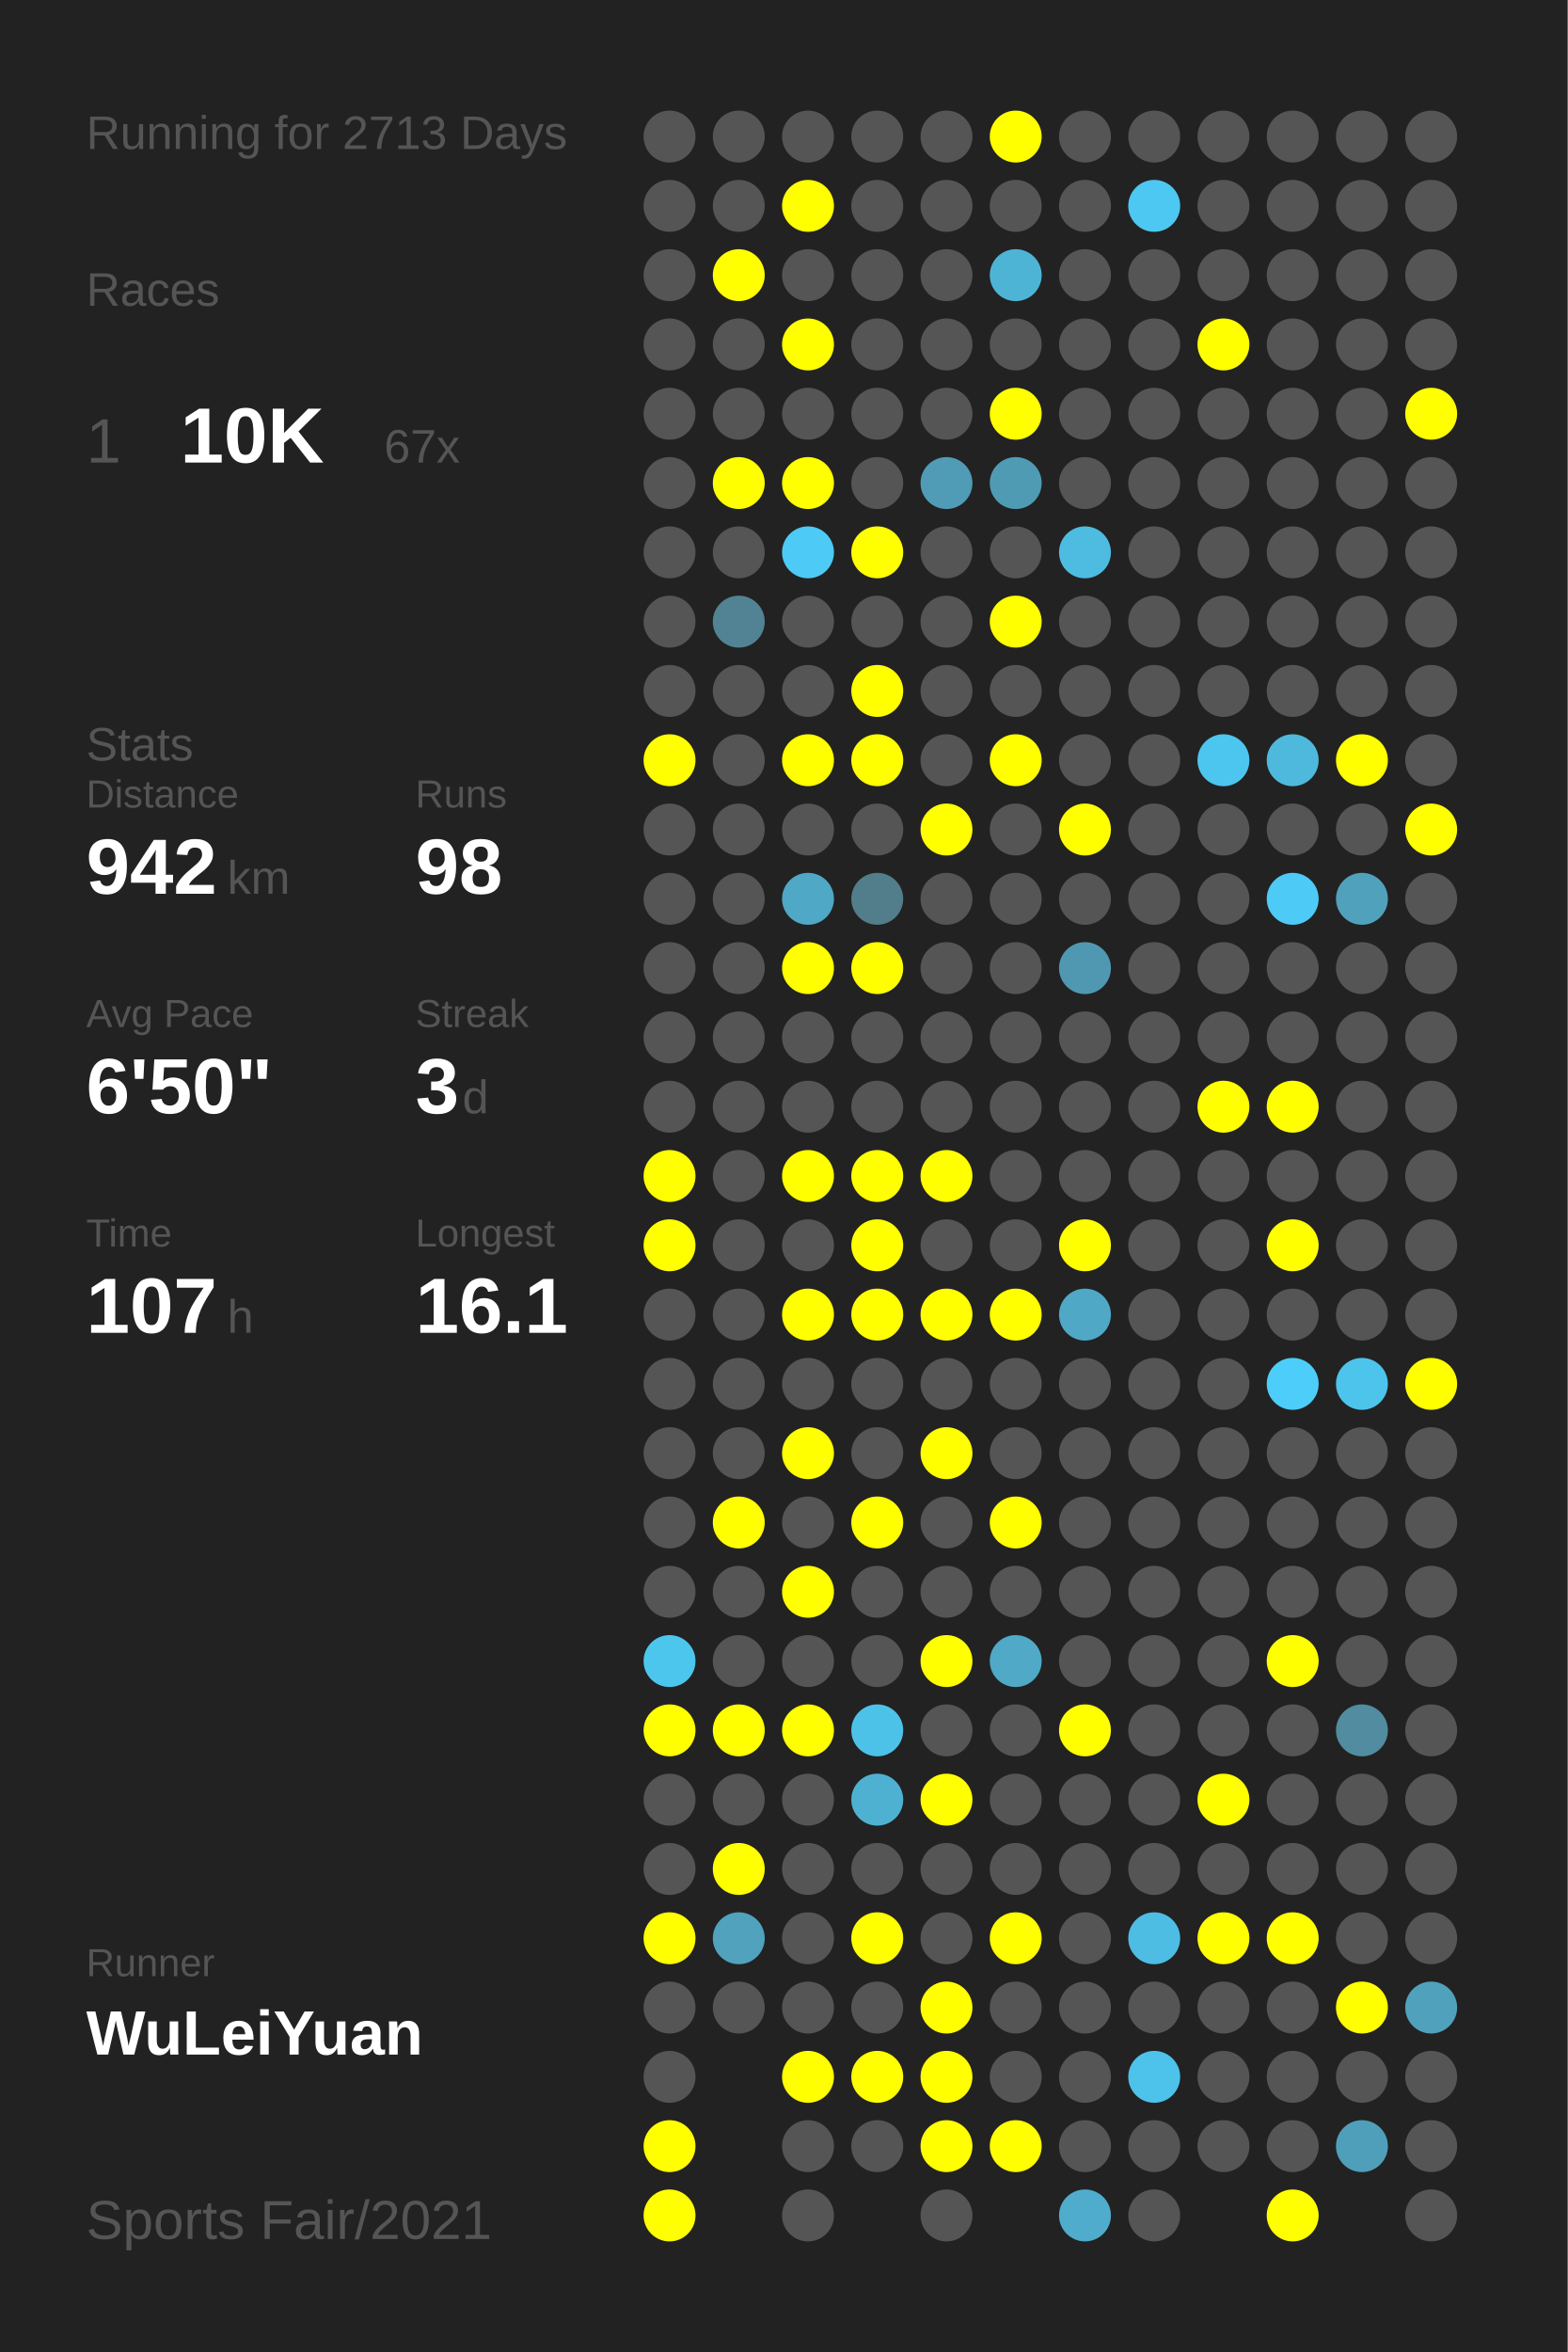
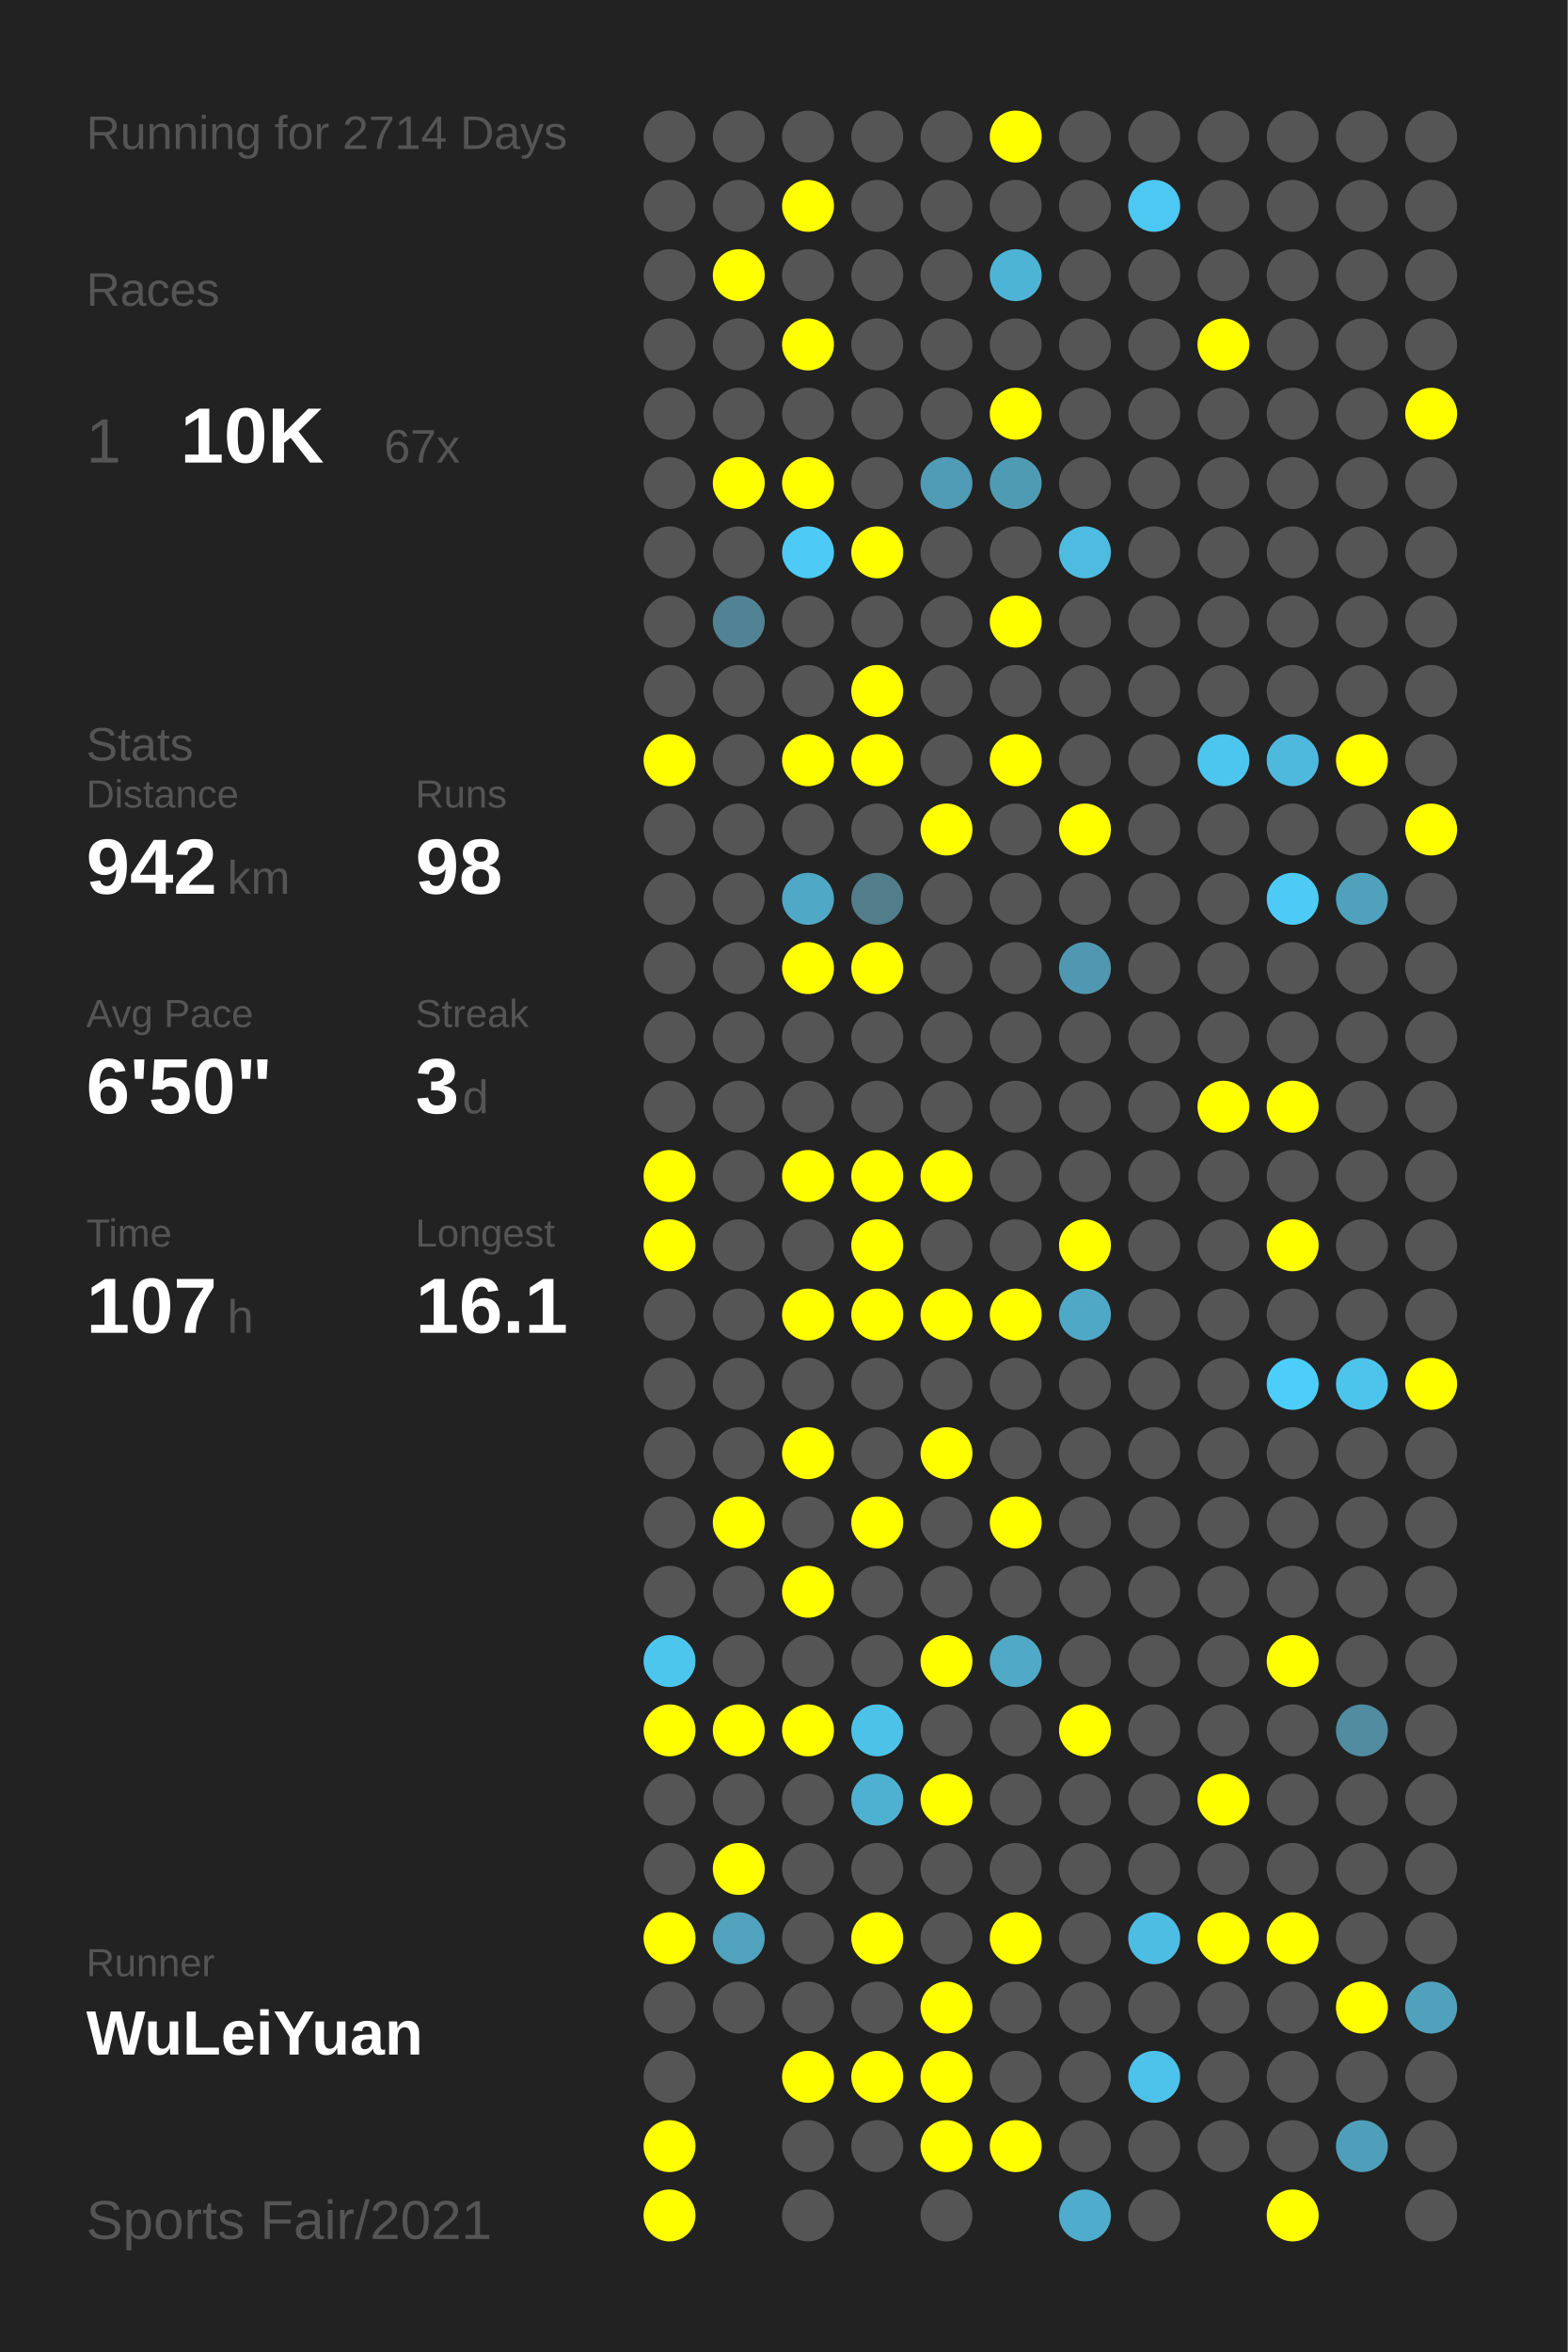
<svg xmlns="http://www.w3.org/2000/svg" baseProfile="full" height="300mm" version="1.1" viewBox="0,0,200,300" width="200mm">
  <defs />
  <rect fill="#222222" height="300" width="200" x="0" y="0" />
-   <text fill="#555555" style="font-size:6px; font-family:Arial;" x="11" y="19">Running for 2713 Days</text>
+   <text fill="#555555" style="font-size:6px; font-family:Arial;" x="11" y="19">Running for 2714 Days</text>
  <text fill="#555555" style="font-size:6px; font-family:Arial;" x="11" y="39">Races</text>
  <text fill="#555555" style="font-size:8px; font-family:Arial;" x="11" y="59">1</text>
  <text fill="#FFFFFF" style="font-size:10px; font-family:Arial; font-weight:bold;" x="23" y="59">10K</text>
  <text fill="#555555" style="font-size:6px; font-family:Arial;" x="49" y="59">67x</text>
  <text fill="#555555" style="font-size:6px; font-family:Arial;" x="11" y="97">Stats</text>
  <text fill="#555555" style="font-size:5px; font-family:Arial;" x="11" y="103">Distance</text>
  <text fill="#FFFFFF" style="font-size:10px; font-family:Arial; font-weight:bold;" x="11" y="114">942</text>
  <text fill="#555555" style="font-size:6px; font-family:Arial;" x="29" y="114">km</text>
  <text fill="#555555" style="font-size:5px; font-family:Arial;" x="53" y="103">Runs</text>
  <text fill="#FFFFFF" style="font-size:10px; font-family:Arial; font-weight:bold;" x="53" y="114">98</text>
  <text fill="#555555" style="font-size:5px; font-family:Arial;" x="11" y="131">Avg Pace</text>
  <text fill="#FFFFFF" style="font-size:10px; font-family:Arial; font-weight:bold;" x="11" y="142">6'50"</text>
  <text fill="#555555" style="font-size:5px; font-family:Arial;" x="53" y="131">Streak</text>
  <text fill="#FFFFFF" style="font-size:10px; font-family:Arial; font-weight:bold;" x="53" y="142">3</text>
  <text fill="#555555" style="font-size:6px; font-family:Arial;" x="59" y="142">d</text>
  <text fill="#555555" style="font-size:5px; font-family:Arial;" x="11" y="159">Time</text>
  <text fill="#FFFFFF" style="font-size:10px; font-family:Arial; font-weight:bold;" x="11" y="170">107</text>
  <text fill="#555555" style="font-size:6px; font-family:Arial;" x="29" y="170">h</text>
  <text fill="#555555" style="font-size:5px; font-family:Arial;" x="53" y="159">Longest</text>
  <text fill="#FFFFFF" style="font-size:10px; font-family:Arial; font-weight:bold;" x="53" y="170">16.1</text>
  <text fill="#555555" style="font-size:5px; font-family:Arial;" x="11" y="252.065">Runner</text>
  <text fill="#FFFFFF" style="font-size:8px; font-family:Arial; font-weight:bold;" x="11" y="262.065">WuLeiYuan</text>
  <text fill="#555555" style="font-size:7px; font-family:Arial;" x="11" y="285.581">Sports Fair/2021</text>
  <circle cx="85.417" cy="17.419" fill="#555555" r="3.312" />
  <circle cx="85.417" cy="26.258" fill="#555555" r="3.312" />
  <circle cx="85.417" cy="35.097" fill="#555555" r="3.312" />
  <circle cx="85.417" cy="43.935" fill="#555555" r="3.312" />
  <circle cx="85.417" cy="52.774" fill="#555555" r="3.312" />
  <circle cx="85.417" cy="61.613" fill="#555555" r="3.312" />
  <circle cx="85.417" cy="70.452" fill="#555555" r="3.312" />
  <circle cx="85.417" cy="79.29" fill="#555555" r="3.312" />
  <circle cx="85.417" cy="88.129" fill="#555555" r="3.312" />
  <circle cx="85.417" cy="96.968" fill="#FFFF00" r="3.312" />
  <circle cx="85.417" cy="105.806" fill="#555555" r="3.312" />
  <circle cx="85.417" cy="114.645" fill="#555555" r="3.312" />
  <circle cx="85.417" cy="123.484" fill="#555555" r="3.312" />
  <circle cx="85.417" cy="132.323" fill="#555555" r="3.312" />
  <circle cx="85.417" cy="141.161" fill="#555555" r="3.312" />
  <circle cx="85.417" cy="150" fill="#FFFF00" r="3.312" />
  <circle cx="85.417" cy="158.839" fill="#FFFF00" r="3.312" />
  <circle cx="85.417" cy="167.677" fill="#555555" r="3.312" />
  <circle cx="85.417" cy="176.516" fill="#555555" r="3.312" />
  <circle cx="85.417" cy="185.355" fill="#555555" r="3.312" />
  <circle cx="85.417" cy="194.194" fill="#555555" r="3.312" />
  <circle cx="85.417" cy="203.032" fill="#555555" r="3.312" />
  <circle cx="85.417" cy="211.871" fill="#4dc6ee" r="3.312" />
  <circle cx="85.417" cy="220.71" fill="#FFFF00" r="3.312" />
  <circle cx="85.417" cy="229.548" fill="#555555" r="3.312" />
  <circle cx="85.417" cy="238.387" fill="#555555" r="3.312" />
  <circle cx="85.417" cy="247.226" fill="#FFFF00" r="3.312" />
  <circle cx="85.417" cy="256.065" fill="#555555" r="3.312" />
  <circle cx="85.417" cy="264.903" fill="#555555" r="3.312" />
  <circle cx="85.417" cy="273.742" fill="#FFFF00" r="3.312" />
  <circle cx="85.417" cy="282.581" fill="#FFFF00" r="3.312" />
  <circle cx="94.25" cy="17.419" fill="#555555" r="3.312" />
  <circle cx="94.25" cy="26.258" fill="#555555" r="3.312" />
  <circle cx="94.25" cy="35.097" fill="#FFFF00" r="3.312" />
  <circle cx="94.25" cy="43.935" fill="#555555" r="3.312" />
  <circle cx="94.25" cy="52.774" fill="#555555" r="3.312" />
  <circle cx="94.25" cy="61.613" fill="#FFFF00" r="3.312" />
  <circle cx="94.25" cy="70.452" fill="#555555" r="3.312" />
  <circle cx="94.25" cy="79.29" fill="#528394" r="3.312" />
  <circle cx="94.25" cy="88.129" fill="#555555" r="3.312" />
  <circle cx="94.25" cy="96.968" fill="#555555" r="3.312" />
  <circle cx="94.25" cy="105.806" fill="#555555" r="3.312" />
  <circle cx="94.25" cy="114.645" fill="#555555" r="3.312" />
  <circle cx="94.25" cy="123.484" fill="#555555" r="3.312" />
  <circle cx="94.25" cy="132.323" fill="#555555" r="3.312" />
  <circle cx="94.25" cy="141.161" fill="#555555" r="3.312" />
  <circle cx="94.25" cy="150" fill="#555555" r="3.312" />
  <circle cx="94.25" cy="158.839" fill="#555555" r="3.312" />
  <circle cx="94.25" cy="167.677" fill="#555555" r="3.312" />
  <circle cx="94.25" cy="176.516" fill="#555555" r="3.312" />
  <circle cx="94.25" cy="185.355" fill="#555555" r="3.312" />
  <circle cx="94.25" cy="194.194" fill="#FFFF00" r="3.312" />
  <circle cx="94.25" cy="203.032" fill="#555555" r="3.312" />
  <circle cx="94.25" cy="211.871" fill="#555555" r="3.312" />
  <circle cx="94.25" cy="220.71" fill="#FFFF00" r="3.312" />
  <circle cx="94.25" cy="229.548" fill="#555555" r="3.312" />
  <circle cx="94.25" cy="238.387" fill="#FFFF00" r="3.312" />
  <circle cx="94.25" cy="247.226" fill="#50a2bd" r="3.312" />
  <circle cx="94.25" cy="256.065" fill="#555555" r="3.312" />
  <circle cx="103.083" cy="17.419" fill="#555555" r="3.312" />
  <circle cx="103.083" cy="26.258" fill="#FFFF00" r="3.312" />
  <circle cx="103.083" cy="35.097" fill="#555555" r="3.312" />
  <circle cx="103.083" cy="43.935" fill="#FFFF00" r="3.312" />
  <circle cx="103.083" cy="52.774" fill="#555555" r="3.312" />
  <circle cx="103.083" cy="61.613" fill="#FFFF00" r="3.312" />
  <circle cx="103.083" cy="70.452" fill="#4dcaf5" r="3.312" />
  <circle cx="103.083" cy="79.29" fill="#555555" r="3.312" />
  <circle cx="103.083" cy="88.129" fill="#555555" r="3.312" />
  <circle cx="103.083" cy="96.968" fill="#FFFF00" r="3.312" />
  <circle cx="103.083" cy="105.806" fill="#555555" r="3.312" />
  <circle cx="103.083" cy="114.645" fill="#4fa8c6" r="3.312" />
  <circle cx="103.083" cy="123.484" fill="#FFFF00" r="3.312" />
  <circle cx="103.083" cy="132.323" fill="#555555" r="3.312" />
  <circle cx="103.083" cy="141.161" fill="#555555" r="3.312" />
  <circle cx="103.083" cy="150" fill="#FFFF00" r="3.312" />
  <circle cx="103.083" cy="158.839" fill="#555555" r="3.312" />
  <circle cx="103.083" cy="167.677" fill="#FFFF00" r="3.312" />
  <circle cx="103.083" cy="176.516" fill="#555555" r="3.312" />
  <circle cx="103.083" cy="185.355" fill="#FFFF00" r="3.312" />
  <circle cx="103.083" cy="194.194" fill="#555555" r="3.312" />
  <circle cx="103.083" cy="203.032" fill="#FFFF00" r="3.312" />
  <circle cx="103.083" cy="211.871" fill="#555555" r="3.312" />
  <circle cx="103.083" cy="220.71" fill="#FFFF00" r="3.312" />
  <circle cx="103.083" cy="229.548" fill="#555555" r="3.312" />
  <circle cx="103.083" cy="238.387" fill="#555555" r="3.312" />
  <circle cx="103.083" cy="247.226" fill="#555555" r="3.312" />
  <circle cx="103.083" cy="256.065" fill="#555555" r="3.312" />
  <circle cx="103.083" cy="264.903" fill="#FFFF00" r="3.312" />
  <circle cx="103.083" cy="273.742" fill="#555555" r="3.312" />
  <circle cx="103.083" cy="282.581" fill="#555555" r="3.312" />
  <circle cx="111.917" cy="17.419" fill="#555555" r="3.312" />
  <circle cx="111.917" cy="26.258" fill="#555555" r="3.312" />
  <circle cx="111.917" cy="35.097" fill="#555555" r="3.312" />
  <circle cx="111.917" cy="43.935" fill="#555555" r="3.312" />
  <circle cx="111.917" cy="52.774" fill="#555555" r="3.312" />
  <circle cx="111.917" cy="61.613" fill="#555555" r="3.312" />
  <circle cx="111.917" cy="70.452" fill="#FFFF00" r="3.312" />
  <circle cx="111.917" cy="79.29" fill="#555555" r="3.312" />
  <circle cx="111.917" cy="88.129" fill="#FFFF00" r="3.312" />
  <circle cx="111.917" cy="96.968" fill="#FFFF00" r="3.312" />
  <circle cx="111.917" cy="105.806" fill="#555555" r="3.312" />
  <circle cx="111.917" cy="114.645" fill="#527d8b" r="3.312" />
  <circle cx="111.917" cy="123.484" fill="#FFFF00" r="3.312" />
  <circle cx="111.917" cy="132.323" fill="#555555" r="3.312" />
  <circle cx="111.917" cy="141.161" fill="#555555" r="3.312" />
  <circle cx="111.917" cy="150" fill="#FFFF00" r="3.312" />
  <circle cx="111.917" cy="158.839" fill="#FFFF00" r="3.312" />
  <circle cx="111.917" cy="167.677" fill="#FFFF00" r="3.312" />
  <circle cx="111.917" cy="176.516" fill="#555555" r="3.312" />
  <circle cx="111.917" cy="185.355" fill="#555555" r="3.312" />
  <circle cx="111.917" cy="194.194" fill="#FFFF00" r="3.312" />
  <circle cx="111.917" cy="203.032" fill="#555555" r="3.312" />
  <circle cx="111.917" cy="211.871" fill="#555555" r="3.312" />
  <circle cx="111.917" cy="220.71" fill="#4dc2e9" r="3.312" />
  <circle cx="111.917" cy="229.548" fill="#4fb1d2" r="3.312" />
  <circle cx="111.917" cy="238.387" fill="#555555" r="3.312" />
  <circle cx="111.917" cy="247.226" fill="#FFFF00" r="3.312" />
  <circle cx="111.917" cy="256.065" fill="#555555" r="3.312" />
  <circle cx="111.917" cy="264.903" fill="#FFFF00" r="3.312" />
  <circle cx="111.917" cy="273.742" fill="#555555" r="3.312" />
  <circle cx="120.75" cy="17.419" fill="#555555" r="3.312" />
  <circle cx="120.75" cy="26.258" fill="#555555" r="3.312" />
  <circle cx="120.75" cy="35.097" fill="#555555" r="3.312" />
  <circle cx="120.75" cy="43.935" fill="#555555" r="3.312" />
  <circle cx="120.75" cy="52.774" fill="#555555" r="3.312" />
  <circle cx="120.75" cy="61.613" fill="#509bb5" r="3.312" />
  <circle cx="120.75" cy="70.452" fill="#555555" r="3.312" />
  <circle cx="120.75" cy="79.29" fill="#555555" r="3.312" />
  <circle cx="120.75" cy="88.129" fill="#555555" r="3.312" />
  <circle cx="120.75" cy="96.968" fill="#555555" r="3.312" />
  <circle cx="120.75" cy="105.806" fill="#FFFF00" r="3.312" />
  <circle cx="120.75" cy="114.645" fill="#555555" r="3.312" />
  <circle cx="120.75" cy="123.484" fill="#555555" r="3.312" />
  <circle cx="120.75" cy="132.323" fill="#555555" r="3.312" />
  <circle cx="120.75" cy="141.161" fill="#555555" r="3.312" />
  <circle cx="120.75" cy="150" fill="#FFFF00" r="3.312" />
  <circle cx="120.75" cy="158.839" fill="#555555" r="3.312" />
  <circle cx="120.75" cy="167.677" fill="#FFFF00" r="3.312" />
  <circle cx="120.75" cy="176.516" fill="#555555" r="3.312" />
  <circle cx="120.75" cy="185.355" fill="#FFFF00" r="3.312" />
  <circle cx="120.75" cy="194.194" fill="#555555" r="3.312" />
  <circle cx="120.75" cy="203.032" fill="#555555" r="3.312" />
  <circle cx="120.75" cy="211.871" fill="#FFFF00" r="3.312" />
  <circle cx="120.75" cy="220.71" fill="#555555" r="3.312" />
  <circle cx="120.75" cy="229.548" fill="#FFFF00" r="3.312" />
  <circle cx="120.75" cy="238.387" fill="#555555" r="3.312" />
  <circle cx="120.75" cy="247.226" fill="#555555" r="3.312" />
  <circle cx="120.75" cy="256.065" fill="#FFFF00" r="3.312" />
  <circle cx="120.75" cy="264.903" fill="#FFFF00" r="3.312" />
  <circle cx="120.75" cy="273.742" fill="#FFFF00" r="3.312" />
  <circle cx="120.75" cy="282.581" fill="#555555" r="3.312" />
  <circle cx="129.583" cy="17.419" fill="#FFFF00" r="3.312" />
  <circle cx="129.583" cy="26.258" fill="#555555" r="3.312" />
  <circle cx="129.583" cy="35.097" fill="#4eb4d6" r="3.312" />
  <circle cx="129.583" cy="43.935" fill="#555555" r="3.312" />
  <circle cx="129.583" cy="52.774" fill="#FFFF00" r="3.312" />
  <circle cx="129.583" cy="61.613" fill="#509bb4" r="3.312" />
  <circle cx="129.583" cy="70.452" fill="#555555" r="3.312" />
  <circle cx="129.583" cy="79.29" fill="#FFFF00" r="3.312" />
  <circle cx="129.583" cy="88.129" fill="#555555" r="3.312" />
  <circle cx="129.583" cy="96.968" fill="#FFFF00" r="3.312" />
  <circle cx="129.583" cy="105.806" fill="#555555" r="3.312" />
  <circle cx="129.583" cy="114.645" fill="#555555" r="3.312" />
  <circle cx="129.583" cy="123.484" fill="#555555" r="3.312" />
  <circle cx="129.583" cy="132.323" fill="#555555" r="3.312" />
  <circle cx="129.583" cy="141.161" fill="#555555" r="3.312" />
  <circle cx="129.583" cy="150" fill="#555555" r="3.312" />
  <circle cx="129.583" cy="158.839" fill="#555555" r="3.312" />
  <circle cx="129.583" cy="167.677" fill="#FFFF00" r="3.312" />
  <circle cx="129.583" cy="176.516" fill="#555555" r="3.312" />
  <circle cx="129.583" cy="185.355" fill="#555555" r="3.312" />
  <circle cx="129.583" cy="194.194" fill="#FFFF00" r="3.312" />
  <circle cx="129.583" cy="203.032" fill="#555555" r="3.312" />
  <circle cx="129.583" cy="211.871" fill="#4fa9c7" r="3.312" />
  <circle cx="129.583" cy="220.71" fill="#555555" r="3.312" />
  <circle cx="129.583" cy="229.548" fill="#555555" r="3.312" />
  <circle cx="129.583" cy="238.387" fill="#555555" r="3.312" />
  <circle cx="129.583" cy="247.226" fill="#FFFF00" r="3.312" />
  <circle cx="129.583" cy="256.065" fill="#555555" r="3.312" />
  <circle cx="129.583" cy="264.903" fill="#555555" r="3.312" />
  <circle cx="129.583" cy="273.742" fill="#FFFF00" r="3.312" />
  <circle cx="138.417" cy="17.419" fill="#555555" r="3.312" />
  <circle cx="138.417" cy="26.258" fill="#555555" r="3.312" />
  <circle cx="138.417" cy="35.097" fill="#555555" r="3.312" />
  <circle cx="138.417" cy="43.935" fill="#555555" r="3.312" />
  <circle cx="138.417" cy="52.774" fill="#555555" r="3.312" />
  <circle cx="138.417" cy="61.613" fill="#555555" r="3.312" />
  <circle cx="138.417" cy="70.452" fill="#4ebbe0" r="3.312" />
  <circle cx="138.417" cy="79.29" fill="#555555" r="3.312" />
  <circle cx="138.417" cy="88.129" fill="#555555" r="3.312" />
  <circle cx="138.417" cy="96.968" fill="#555555" r="3.312" />
  <circle cx="138.417" cy="105.806" fill="#FFFF00" r="3.312" />
  <circle cx="138.417" cy="114.645" fill="#555555" r="3.312" />
  <circle cx="138.417" cy="123.484" fill="#5098b1" r="3.312" />
  <circle cx="138.417" cy="132.323" fill="#555555" r="3.312" />
  <circle cx="138.417" cy="141.161" fill="#555555" r="3.312" />
  <circle cx="138.417" cy="150" fill="#555555" r="3.312" />
  <circle cx="138.417" cy="158.839" fill="#FFFF00" r="3.312" />
  <circle cx="138.417" cy="167.677" fill="#4fa8c6" r="3.312" />
  <circle cx="138.417" cy="176.516" fill="#555555" r="3.312" />
  <circle cx="138.417" cy="185.355" fill="#555555" r="3.312" />
  <circle cx="138.417" cy="194.194" fill="#555555" r="3.312" />
  <circle cx="138.417" cy="203.032" fill="#555555" r="3.312" />
  <circle cx="138.417" cy="211.871" fill="#555555" r="3.312" />
  <circle cx="138.417" cy="220.71" fill="#FFFF00" r="3.312" />
  <circle cx="138.417" cy="229.548" fill="#555555" r="3.312" />
  <circle cx="138.417" cy="238.387" fill="#555555" r="3.312" />
  <circle cx="138.417" cy="247.226" fill="#555555" r="3.312" />
  <circle cx="138.417" cy="256.065" fill="#555555" r="3.312" />
  <circle cx="138.417" cy="264.903" fill="#555555" r="3.312" />
  <circle cx="138.417" cy="273.742" fill="#555555" r="3.312" />
  <circle cx="138.417" cy="282.581" fill="#4faccc" r="3.312" />
  <circle cx="147.25" cy="17.419" fill="#555555" r="3.312" />
  <circle cx="147.25" cy="26.258" fill="#4dc8f2" r="3.312" />
  <circle cx="147.25" cy="35.097" fill="#555555" r="3.312" />
  <circle cx="147.25" cy="43.935" fill="#555555" r="3.312" />
  <circle cx="147.25" cy="52.774" fill="#555555" r="3.312" />
  <circle cx="147.25" cy="61.613" fill="#555555" r="3.312" />
  <circle cx="147.25" cy="70.452" fill="#555555" r="3.312" />
  <circle cx="147.25" cy="79.29" fill="#555555" r="3.312" />
  <circle cx="147.25" cy="88.129" fill="#555555" r="3.312" />
  <circle cx="147.25" cy="96.968" fill="#555555" r="3.312" />
  <circle cx="147.25" cy="105.806" fill="#555555" r="3.312" />
  <circle cx="147.25" cy="114.645" fill="#555555" r="3.312" />
  <circle cx="147.25" cy="123.484" fill="#555555" r="3.312" />
  <circle cx="147.25" cy="132.323" fill="#555555" r="3.312" />
  <circle cx="147.25" cy="141.161" fill="#555555" r="3.312" />
  <circle cx="147.25" cy="150" fill="#555555" r="3.312" />
  <circle cx="147.25" cy="158.839" fill="#555555" r="3.312" />
  <circle cx="147.25" cy="167.677" fill="#555555" r="3.312" />
  <circle cx="147.25" cy="176.516" fill="#555555" r="3.312" />
  <circle cx="147.25" cy="185.355" fill="#555555" r="3.312" />
  <circle cx="147.25" cy="194.194" fill="#555555" r="3.312" />
  <circle cx="147.25" cy="203.032" fill="#555555" r="3.312" />
  <circle cx="147.25" cy="211.871" fill="#555555" r="3.312" />
  <circle cx="147.25" cy="220.71" fill="#555555" r="3.312" />
  <circle cx="147.25" cy="229.548" fill="#555555" r="3.312" />
  <circle cx="147.25" cy="238.387" fill="#555555" r="3.312" />
  <circle cx="147.25" cy="247.226" fill="#4ebde3" r="3.312" />
  <circle cx="147.25" cy="256.065" fill="#555555" r="3.312" />
  <circle cx="147.25" cy="264.903" fill="#4dc2ea" r="3.312" />
  <circle cx="147.25" cy="273.742" fill="#555555" r="3.312" />
  <circle cx="147.25" cy="282.581" fill="#555555" r="3.312" />
  <circle cx="156.083" cy="17.419" fill="#555555" r="3.312" />
  <circle cx="156.083" cy="26.258" fill="#555555" r="3.312" />
  <circle cx="156.083" cy="35.097" fill="#555555" r="3.312" />
  <circle cx="156.083" cy="43.935" fill="#FFFF00" r="3.312" />
  <circle cx="156.083" cy="52.774" fill="#555555" r="3.312" />
  <circle cx="156.083" cy="61.613" fill="#555555" r="3.312" />
  <circle cx="156.083" cy="70.452" fill="#555555" r="3.312" />
  <circle cx="156.083" cy="79.29" fill="#555555" r="3.312" />
  <circle cx="156.083" cy="88.129" fill="#555555" r="3.312" />
  <circle cx="156.083" cy="96.968" fill="#4dc6ef" r="3.312" />
  <circle cx="156.083" cy="105.806" fill="#555555" r="3.312" />
  <circle cx="156.083" cy="114.645" fill="#555555" r="3.312" />
  <circle cx="156.083" cy="123.484" fill="#555555" r="3.312" />
  <circle cx="156.083" cy="132.323" fill="#555555" r="3.312" />
  <circle cx="156.083" cy="141.161" fill="#FFFF00" r="3.312" />
  <circle cx="156.083" cy="150" fill="#555555" r="3.312" />
  <circle cx="156.083" cy="158.839" fill="#555555" r="3.312" />
  <circle cx="156.083" cy="167.677" fill="#555555" r="3.312" />
  <circle cx="156.083" cy="176.516" fill="#555555" r="3.312" />
  <circle cx="156.083" cy="185.355" fill="#555555" r="3.312" />
  <circle cx="156.083" cy="194.194" fill="#555555" r="3.312" />
  <circle cx="156.083" cy="203.032" fill="#555555" r="3.312" />
  <circle cx="156.083" cy="211.871" fill="#555555" r="3.312" />
  <circle cx="156.083" cy="220.71" fill="#555555" r="3.312" />
  <circle cx="156.083" cy="229.548" fill="#FFFF00" r="3.312" />
  <circle cx="156.083" cy="238.387" fill="#555555" r="3.312" />
  <circle cx="156.083" cy="247.226" fill="#FFFF00" r="3.312" />
  <circle cx="156.083" cy="256.065" fill="#555555" r="3.312" />
  <circle cx="156.083" cy="264.903" fill="#555555" r="3.312" />
  <circle cx="156.083" cy="273.742" fill="#555555" r="3.312" />
  <circle cx="164.917" cy="17.419" fill="#555555" r="3.312" />
  <circle cx="164.917" cy="26.258" fill="#555555" r="3.312" />
  <circle cx="164.917" cy="35.097" fill="#555555" r="3.312" />
  <circle cx="164.917" cy="43.935" fill="#555555" r="3.312" />
  <circle cx="164.917" cy="52.774" fill="#555555" r="3.312" />
  <circle cx="164.917" cy="61.613" fill="#555555" r="3.312" />
  <circle cx="164.917" cy="70.452" fill="#555555" r="3.312" />
  <circle cx="164.917" cy="79.29" fill="#555555" r="3.312" />
  <circle cx="164.917" cy="88.129" fill="#555555" r="3.312" />
  <circle cx="164.917" cy="96.968" fill="#4eb9dd" r="3.312" />
  <circle cx="164.917" cy="105.806" fill="#555555" r="3.312" />
  <circle cx="164.917" cy="114.645" fill="#4dcbf6" r="3.312" />
  <circle cx="164.917" cy="123.484" fill="#555555" r="3.312" />
  <circle cx="164.917" cy="132.323" fill="#555555" r="3.312" />
  <circle cx="164.917" cy="141.161" fill="#FFFF00" r="3.312" />
  <circle cx="164.917" cy="150" fill="#555555" r="3.312" />
  <circle cx="164.917" cy="158.839" fill="#FFFF00" r="3.312" />
  <circle cx="164.917" cy="167.677" fill="#555555" r="3.312" />
  <circle cx="164.917" cy="176.516" fill="#4dcdf9" r="3.312" />
  <circle cx="164.917" cy="185.355" fill="#555555" r="3.312" />
  <circle cx="164.917" cy="194.194" fill="#555555" r="3.312" />
  <circle cx="164.917" cy="203.032" fill="#555555" r="3.312" />
  <circle cx="164.917" cy="211.871" fill="#FFFF00" r="3.312" />
  <circle cx="164.917" cy="220.71" fill="#555555" r="3.312" />
  <circle cx="164.917" cy="229.548" fill="#555555" r="3.312" />
  <circle cx="164.917" cy="238.387" fill="#555555" r="3.312" />
  <circle cx="164.917" cy="247.226" fill="#FFFF00" r="3.312" />
  <circle cx="164.917" cy="256.065" fill="#555555" r="3.312" />
  <circle cx="164.917" cy="264.903" fill="#555555" r="3.312" />
  <circle cx="164.917" cy="273.742" fill="#555555" r="3.312" />
  <circle cx="164.917" cy="282.581" fill="#FFFF00" r="3.312" />
  <circle cx="173.75" cy="17.419" fill="#555555" r="3.312" />
  <circle cx="173.75" cy="26.258" fill="#555555" r="3.312" />
  <circle cx="173.75" cy="35.097" fill="#555555" r="3.312" />
  <circle cx="173.75" cy="43.935" fill="#555555" r="3.312" />
  <circle cx="173.75" cy="52.774" fill="#555555" r="3.312" />
  <circle cx="173.75" cy="61.613" fill="#555555" r="3.312" />
  <circle cx="173.75" cy="70.452" fill="#555555" r="3.312" />
  <circle cx="173.75" cy="79.29" fill="#555555" r="3.312" />
  <circle cx="173.75" cy="88.129" fill="#555555" r="3.312" />
  <circle cx="173.75" cy="96.968" fill="#FFFF00" r="3.312" />
  <circle cx="173.75" cy="105.806" fill="#555555" r="3.312" />
  <circle cx="173.75" cy="114.645" fill="#50a1bc" r="3.312" />
  <circle cx="173.75" cy="123.484" fill="#555555" r="3.312" />
  <circle cx="173.75" cy="132.323" fill="#555555" r="3.312" />
  <circle cx="173.75" cy="141.161" fill="#555555" r="3.312" />
  <circle cx="173.75" cy="150" fill="#555555" r="3.312" />
  <circle cx="173.75" cy="158.839" fill="#555555" r="3.312" />
  <circle cx="173.75" cy="167.677" fill="#555555" r="3.312" />
  <circle cx="173.75" cy="176.516" fill="#4dc4ec" r="3.312" />
  <circle cx="173.75" cy="185.355" fill="#555555" r="3.312" />
  <circle cx="173.75" cy="194.194" fill="#555555" r="3.312" />
  <circle cx="173.75" cy="203.032" fill="#555555" r="3.312" />
  <circle cx="173.75" cy="211.871" fill="#555555" r="3.312" />
  <circle cx="173.75" cy="220.71" fill="#518ca0" r="3.312" />
  <circle cx="173.75" cy="229.548" fill="#555555" r="3.312" />
  <circle cx="173.75" cy="238.387" fill="#555555" r="3.312" />
  <circle cx="173.75" cy="247.226" fill="#555555" r="3.312" />
  <circle cx="173.75" cy="256.065" fill="#FFFF00" r="3.312" />
  <circle cx="173.75" cy="264.903" fill="#555555" r="3.312" />
  <circle cx="173.75" cy="273.742" fill="#509fba" r="3.312" />
  <circle cx="182.583" cy="17.419" fill="#555555" r="3.312" />
  <circle cx="182.583" cy="26.258" fill="#555555" r="3.312" />
  <circle cx="182.583" cy="35.097" fill="#555555" r="3.312" />
  <circle cx="182.583" cy="43.935" fill="#555555" r="3.312" />
  <circle cx="182.583" cy="52.774" fill="#FFFF00" r="3.312" />
  <circle cx="182.583" cy="61.613" fill="#555555" r="3.312" />
  <circle cx="182.583" cy="70.452" fill="#555555" r="3.312" />
  <circle cx="182.583" cy="79.29" fill="#555555" r="3.312" />
  <circle cx="182.583" cy="88.129" fill="#555555" r="3.312" />
  <circle cx="182.583" cy="96.968" fill="#555555" r="3.312" />
  <circle cx="182.583" cy="105.806" fill="#FFFF00" r="3.312" />
  <circle cx="182.583" cy="114.645" fill="#555555" r="3.312" />
  <circle cx="182.583" cy="123.484" fill="#555555" r="3.312" />
  <circle cx="182.583" cy="132.323" fill="#555555" r="3.312" />
  <circle cx="182.583" cy="141.161" fill="#555555" r="3.312" />
  <circle cx="182.583" cy="150" fill="#555555" r="3.312" />
  <circle cx="182.583" cy="158.839" fill="#555555" r="3.312" />
  <circle cx="182.583" cy="167.677" fill="#555555" r="3.312" />
  <circle cx="182.583" cy="176.516" fill="#FFFF00" r="3.312" />
  <circle cx="182.583" cy="185.355" fill="#555555" r="3.312" />
  <circle cx="182.583" cy="194.194" fill="#555555" r="3.312" />
  <circle cx="182.583" cy="203.032" fill="#555555" r="3.312" />
  <circle cx="182.583" cy="211.871" fill="#555555" r="3.312" />
  <circle cx="182.583" cy="220.71" fill="#555555" r="3.312" />
  <circle cx="182.583" cy="229.548" fill="#555555" r="3.312" />
  <circle cx="182.583" cy="238.387" fill="#555555" r="3.312" />
  <circle cx="182.583" cy="247.226" fill="#555555" r="3.312" />
  <circle cx="182.583" cy="256.065" fill="#50a1bc" r="3.312" />
  <circle cx="182.583" cy="264.903" fill="#555555" r="3.312" />
  <circle cx="182.583" cy="273.742" fill="#555555" r="3.312" />
  <circle cx="182.583" cy="282.581" fill="#555555" r="3.312" />
</svg>
